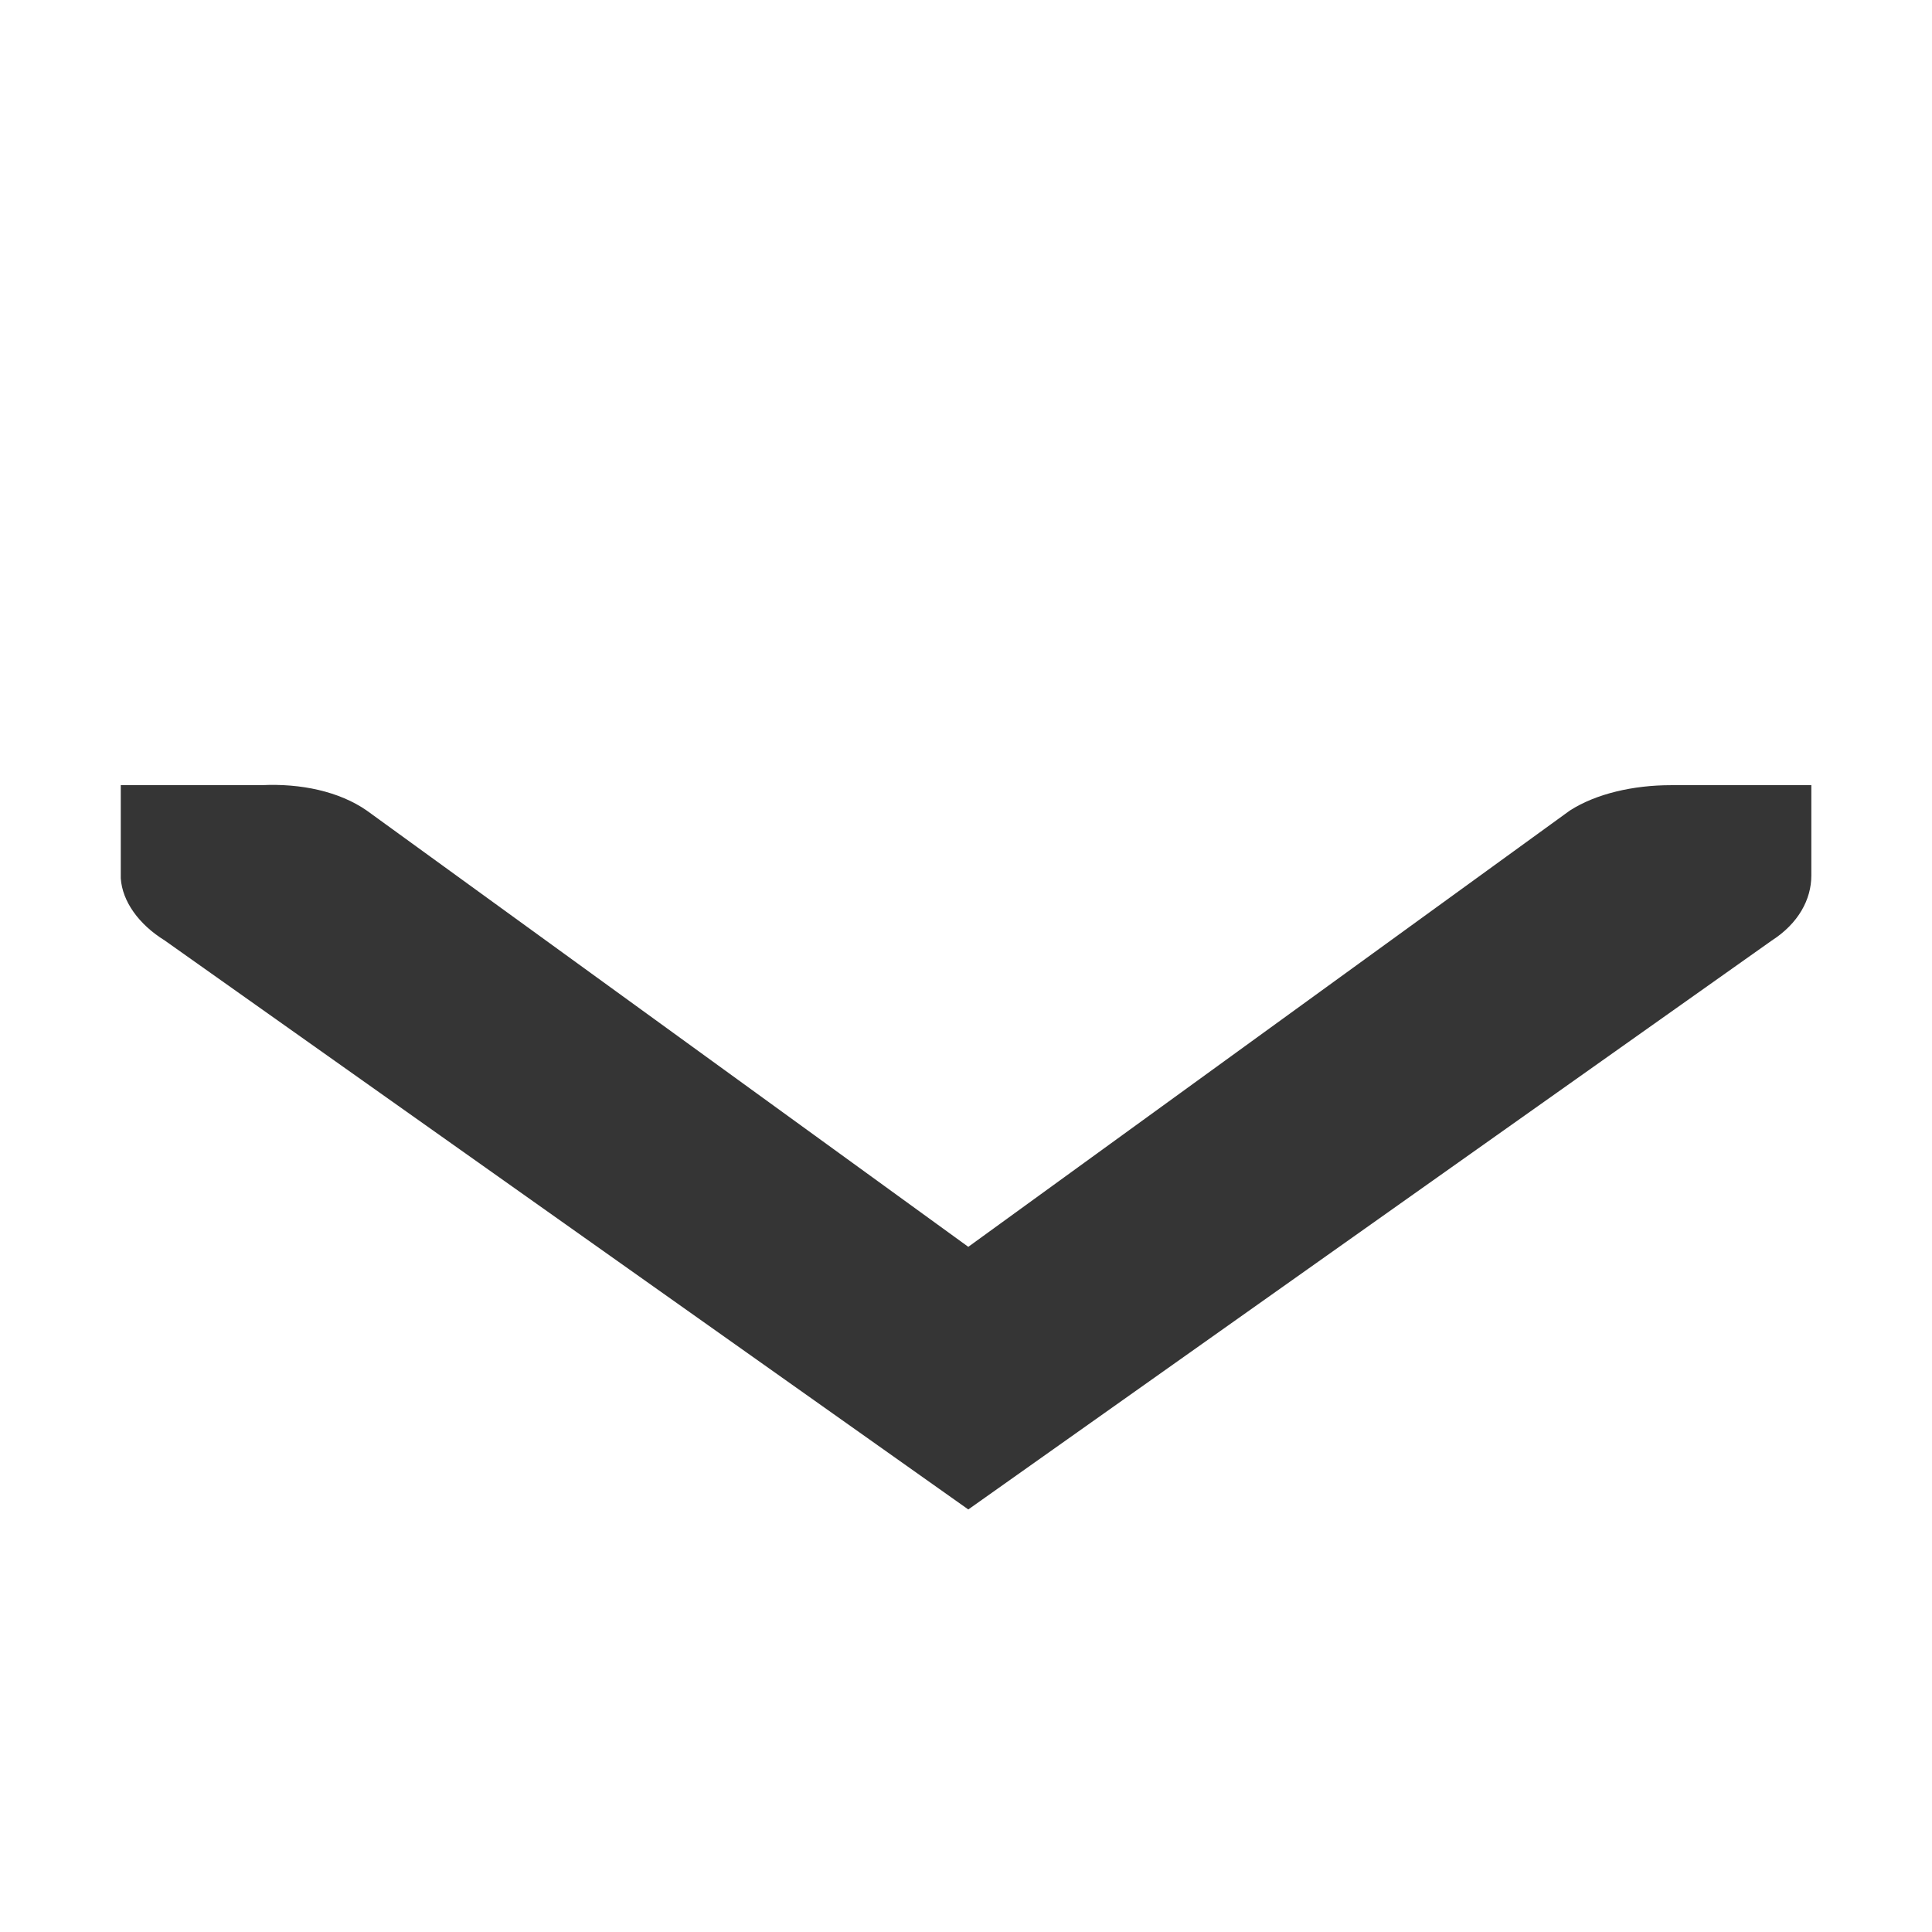
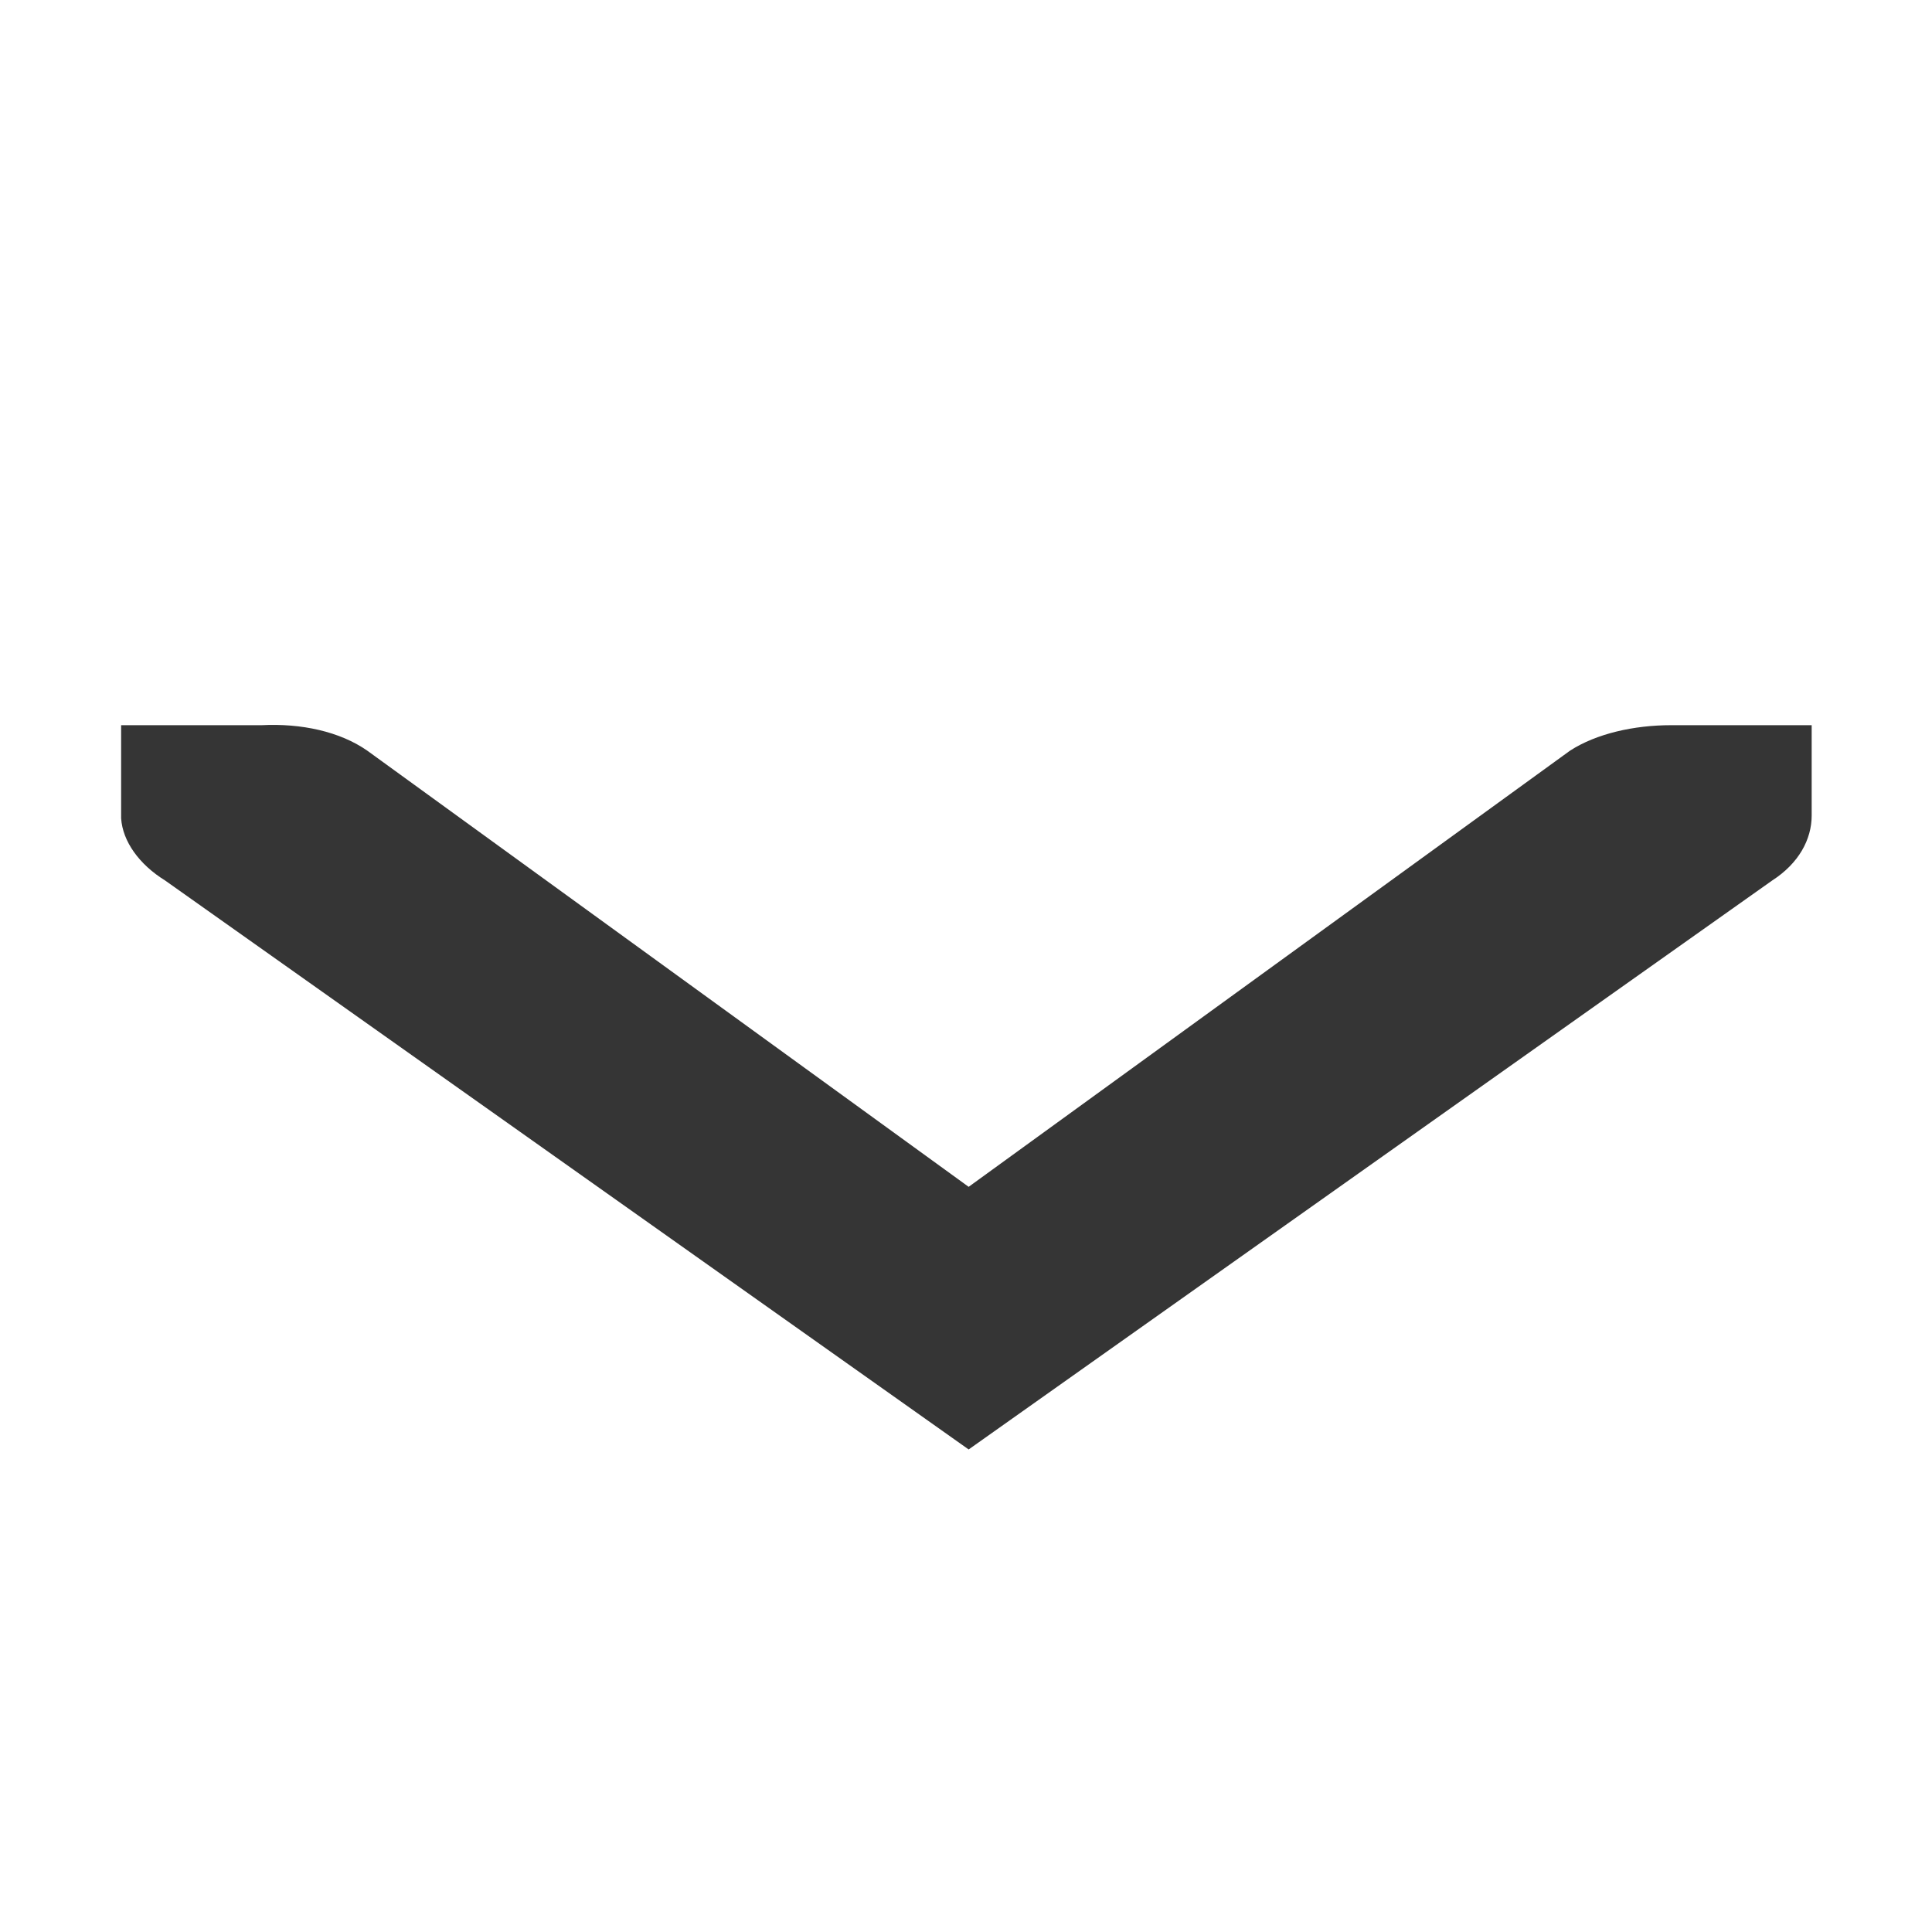
- <svg xmlns="http://www.w3.org/2000/svg" viewBox="0 0 16 16">
-   <g transform="matrix(-1.16361 0 0 .74817 227.939 -555.3731)" style="fill:#353535">
-     <path d="m 195.03 751 0 1 c -0.001 0.011 0.001 0.021 0 0.031 -0.011 0.255 -0.128 0.51 -0.313 0.688 l -5.719 6.298 -5.719 -6.298 c -0.188 -0.188 -0.281 -0.453 -0.281 -0.719 l 0 -1 1 0 c 0.265 0 0.531 0.093 0.719 0.281 l 4.281 4.829 4.281 -4.829 c 0.195 -0.211 0.469 -0.303 0.75 -0.281 z" style="color:#353535" />
+ <svg xmlns="http://www.w3.org/2000/svg" version="1.1" viewBox="0 0 16 16">
+   <g transform="matrix(-1.1636 0 0 .74817 227.94 -555.87)" style="fill:#353535">
+     <path d="m195.03 751v1c-1e-3 0.011 1e-3 0.021 0 0.031-0.011 0.255-0.128 0.51-0.313 0.688l-5.719 6.298-5.719-6.298c-0.188-0.188-0.281-0.453-0.281-0.719v-1h1c0.265 0 0.531 0.093 0.719 0.281l4.281 4.829 4.281-4.829c0.195-0.211 0.469-0.303 0.75-0.281z" style="color:#353535" />
  </g>
</svg>
